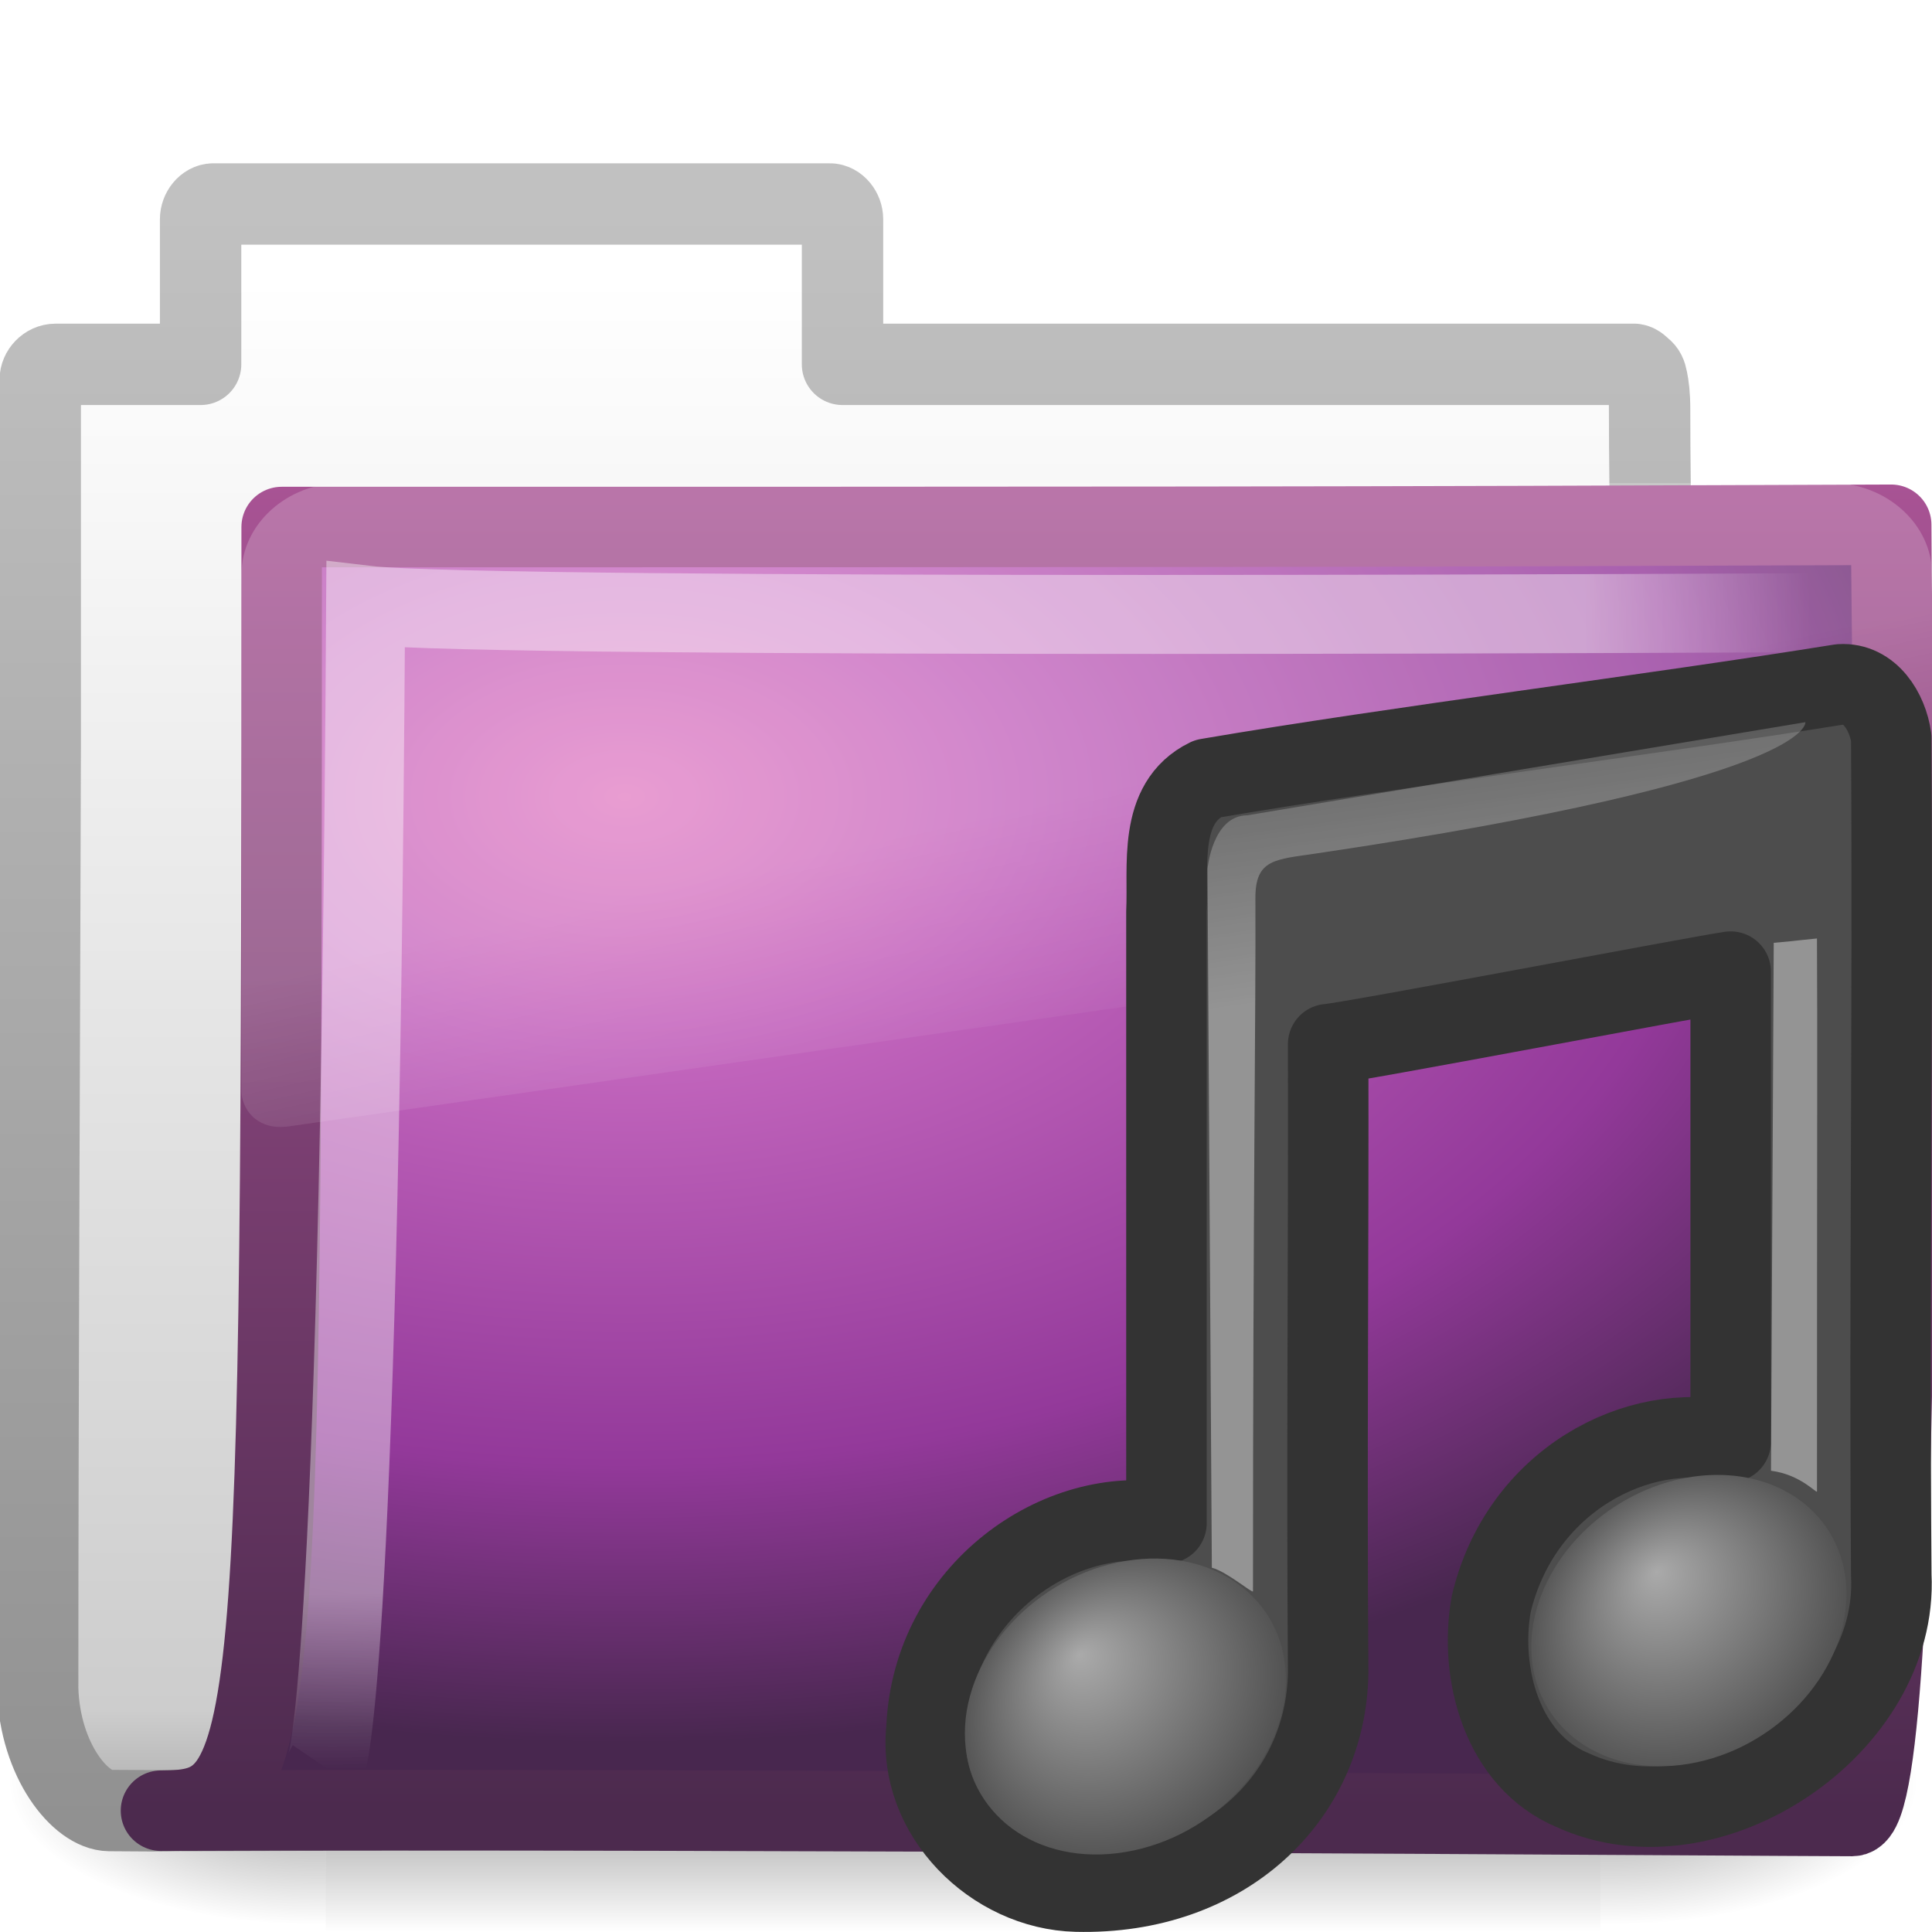
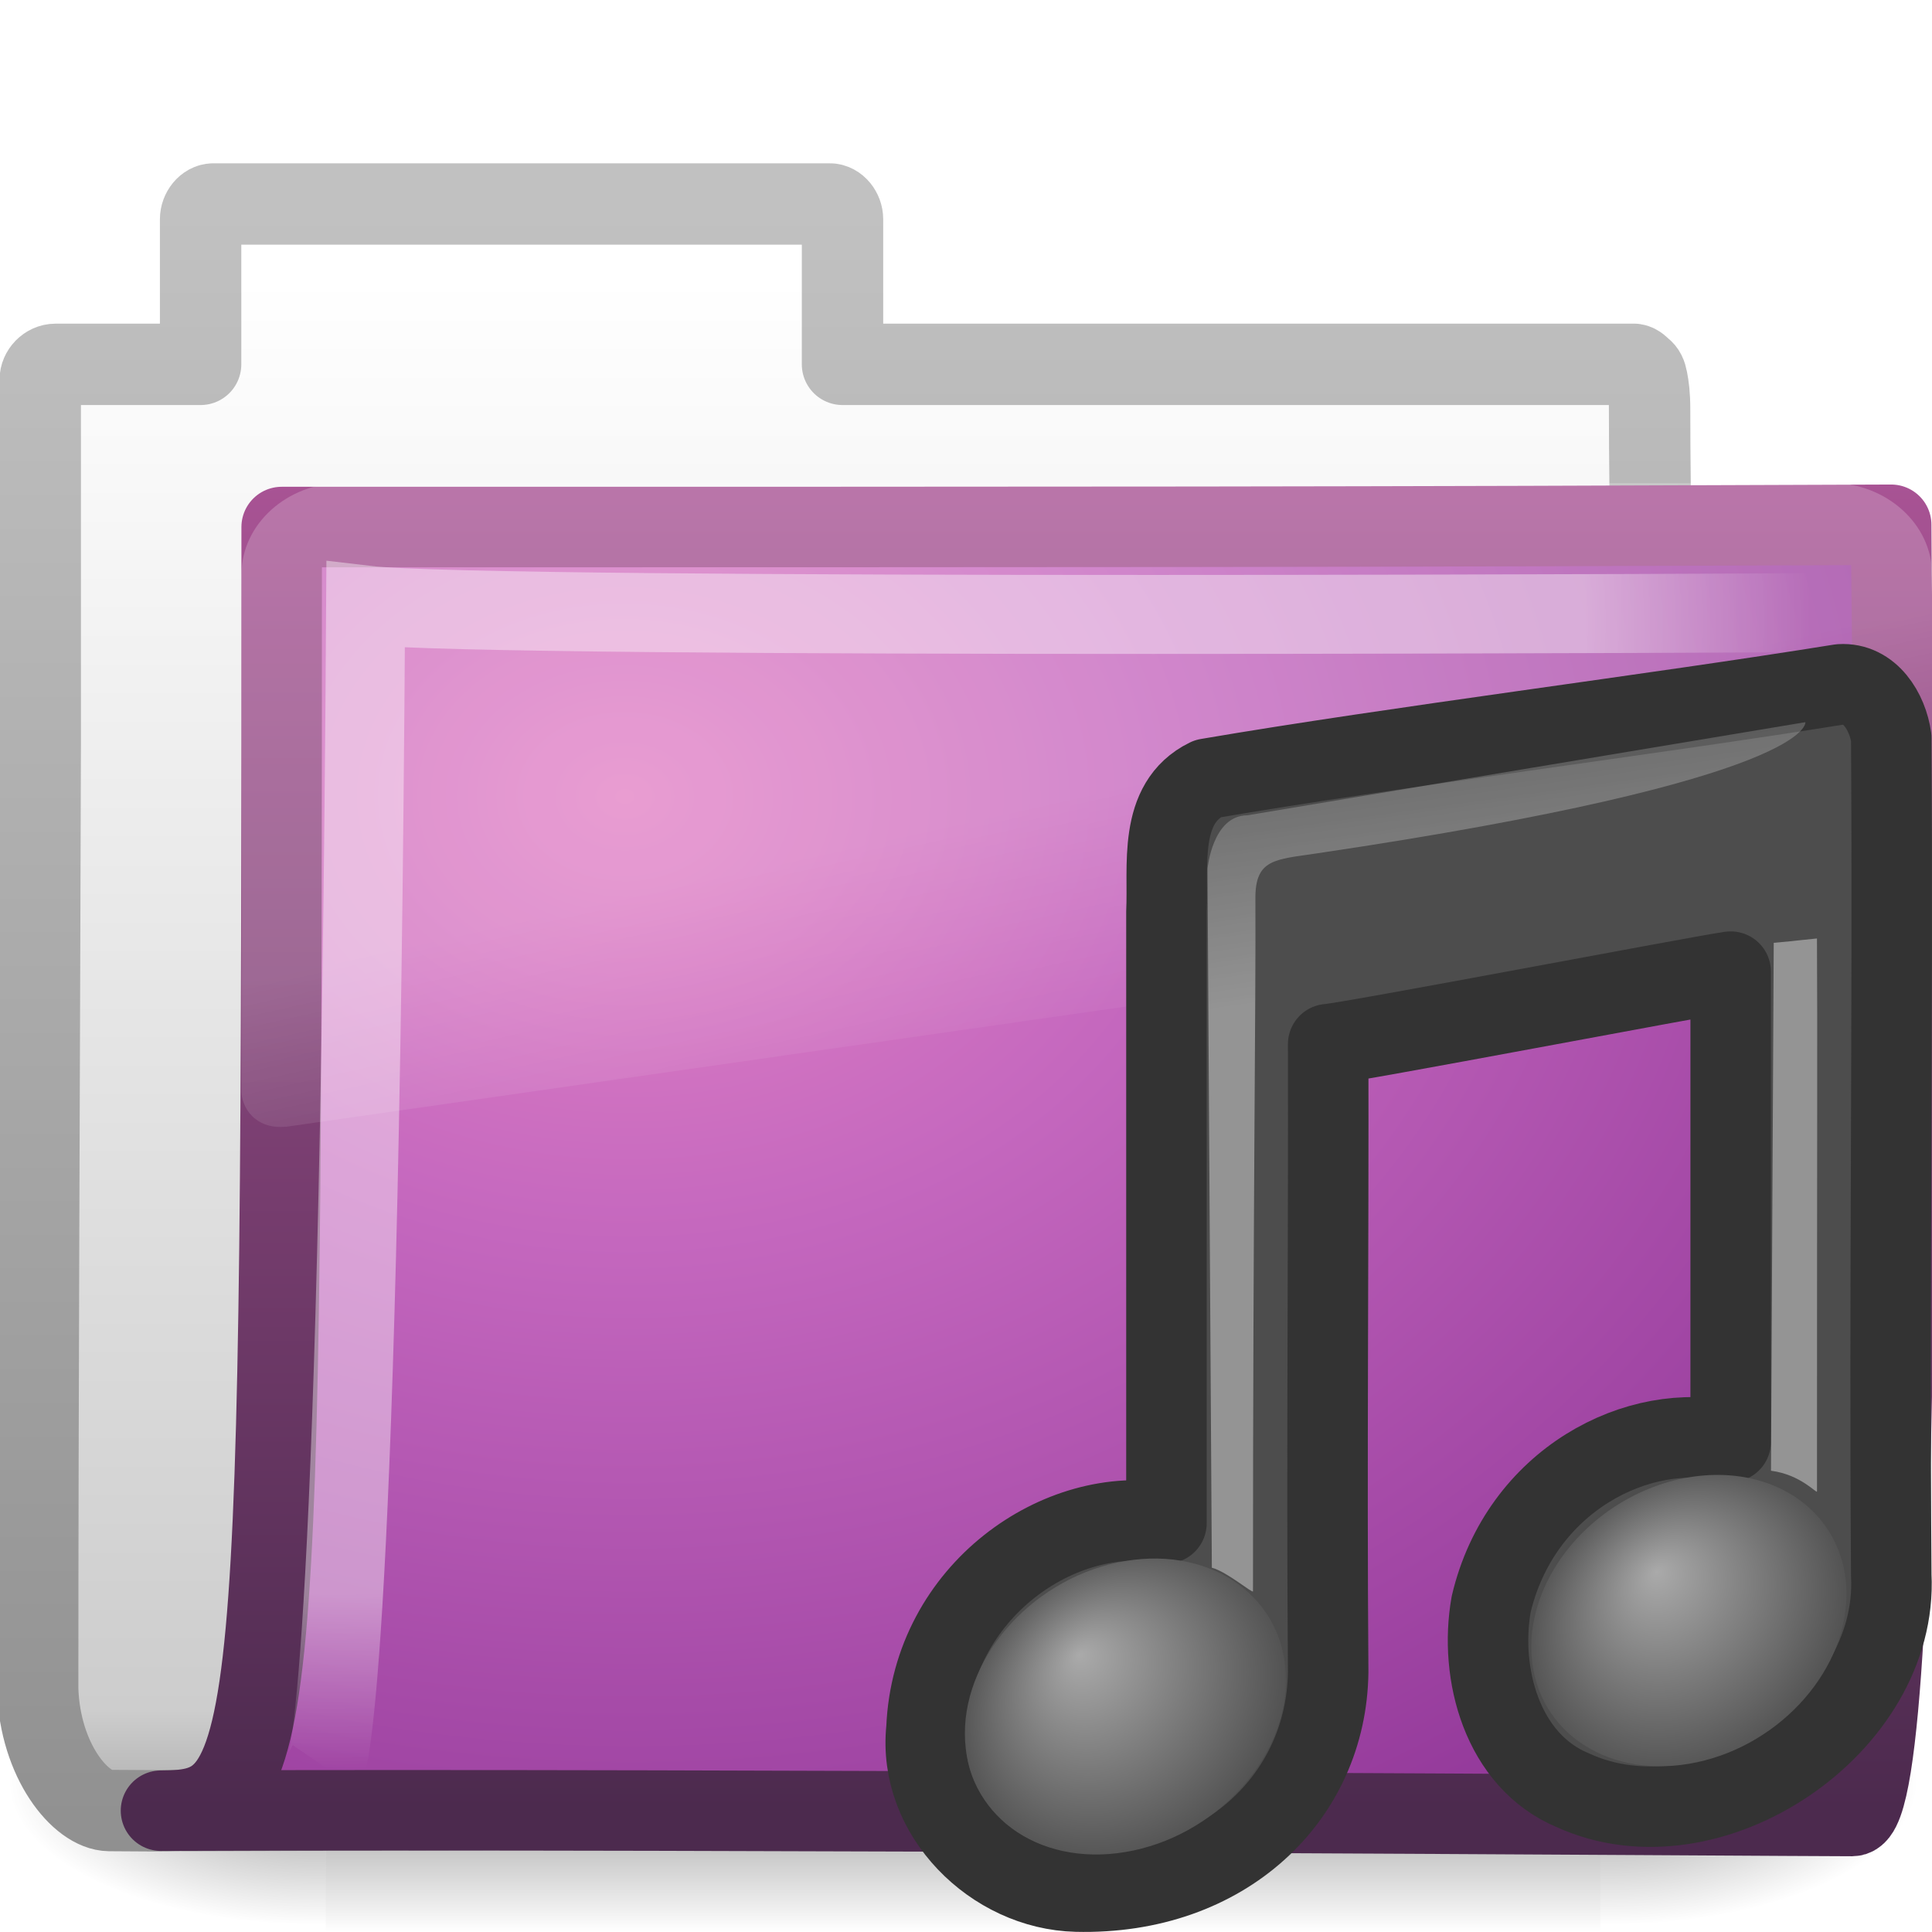
<svg xmlns="http://www.w3.org/2000/svg" xmlns:xlink="http://www.w3.org/1999/xlink" version="1.0" width="24" height="24" id="svg2">
  <defs id="defs4">
    <radialGradient cx="605.714" cy="486.648" r="117.143" fx="605.714" fy="486.648" id="radialGradient4361" xlink:href="#linearGradient5060" gradientUnits="userSpaceOnUse" gradientTransform="matrix(-2.774389,0,0,1.969706,112.7623,-872.8854)" />
    <linearGradient id="linearGradient5060">
      <stop id="stop5062" style="stop-color:#000000;stop-opacity:1" offset="0" />
      <stop id="stop5064" style="stop-color:#000000;stop-opacity:0" offset="1" />
    </linearGradient>
    <radialGradient cx="605.714" cy="486.648" r="117.143" fx="605.714" fy="486.648" id="radialGradient4359" xlink:href="#linearGradient5060" gradientUnits="userSpaceOnUse" gradientTransform="matrix(2.774389,0,0,1.969706,-1891.633,-872.8854)" />
    <linearGradient id="linearGradient5048">
      <stop id="stop5050" style="stop-color:#000000;stop-opacity:0" offset="0" />
      <stop id="stop5056" style="stop-color:#000000;stop-opacity:1" offset="0.5" />
      <stop id="stop5052" style="stop-color:#000000;stop-opacity:0" offset="1" />
    </linearGradient>
    <linearGradient x1="302.857" y1="366.648" x2="302.857" y2="609.505" id="linearGradient4357" xlink:href="#linearGradient5048" gradientUnits="userSpaceOnUse" gradientTransform="matrix(2.774389,0,0,1.969706,-1892.179,-872.8854)" />
    <linearGradient id="linearGradient5157">
      <stop id="stop5159" style="stop-color:#c1c1c1;stop-opacity:1" offset="0" />
      <stop id="stop5161" style="stop-color:#909090;stop-opacity:1" offset="1" />
    </linearGradient>
    <linearGradient x1="9.876" y1="2.601" x2="9.876" y2="23.062" id="linearGradient5163" xlink:href="#linearGradient5157" gradientUnits="userSpaceOnUse" />
    <linearGradient id="linearGradient11111">
      <stop id="stop11113" style="stop-color:#ffffff;stop-opacity:1" offset="0" />
      <stop id="stop11115" style="stop-color:#cdcdcd;stop-opacity:1" offset="0.91" />
      <stop id="stop11117" style="stop-color:#a1a1a1;stop-opacity:1" offset="1" />
    </linearGradient>
    <linearGradient x1="-28.531" y1="17.956" x2="-28.531" y2="37.503" id="linearGradient4380" xlink:href="#linearGradient11111" gradientUnits="userSpaceOnUse" gradientTransform="translate(34.378,-14.50132)" />
    <linearGradient id="linearGradient3390">
      <stop id="stop3392" style="stop-color:#425e7b;stop-opacity:1" offset="0" />
      <stop id="stop3394" style="stop-color:#7a91a7;stop-opacity:1" offset="1" />
    </linearGradient>
    <linearGradient x1="9.705" y1="20.882" x2="9.705" y2="4.303" id="linearGradient4377" xlink:href="#linearGradient3707" gradientUnits="userSpaceOnUse" gradientTransform="matrix(0.9945751,0,0,0.9945751,-0.3392671,1.717773)" />
    <linearGradient id="linearGradient7012-661-145-733-759-865-745">
      <stop id="stop2699" style="stop-color:#9cbbd9;stop-opacity:1" offset="0" />
      <stop id="stop2701" style="stop-color:#5c82ab;stop-opacity:1" offset="1" />
    </linearGradient>
-     <radialGradient cx="7.819" cy="8.561" r="11.268" fx="7.819" fy="8.561" id="radialGradient3334" xlink:href="#linearGradient3671" gradientUnits="userSpaceOnUse" gradientTransform="matrix(1.689952,0,0,1.043609,-5.448971,0.9617527)" />
+     <radialGradient cx="7.819" cy="8.561" r="11.268" fx="7.819" fy="8.561" id="radialGradient3334" xlink:href="#linearGradient3671" gradientUnits="userSpaceOnUse" gradientTransform="matrix(2.411923,0.02156457,-0.01683472,1.882904,-10.94962,-6.391959)" />
    <linearGradient id="linearGradient3752">
      <stop id="stop3754" style="stop-color:#ffffff;stop-opacity:1" offset="0" />
      <stop id="stop3760" style="stop-color:#ffffff;stop-opacity:1" offset="0.848" />
      <stop id="stop3756" style="stop-color:#ffffff;stop-opacity:0" offset="1" />
    </linearGradient>
    <radialGradient cx="4.02" cy="5.593" r="10.273" fx="4.02" fy="5.593" id="radialGradient4372" xlink:href="#linearGradient3752" gradientUnits="userSpaceOnUse" gradientTransform="matrix(-0.01680222,1.394281,-1.79662,-0.02165073,14.15227,2.156624)" />
    <linearGradient id="linearGradient8265-821-176-38-919-66-249">
      <stop id="stop2687" style="stop-color:#ffffff;stop-opacity:1" offset="0" />
      <stop id="stop2689" style="stop-color:#ffffff;stop-opacity:0" offset="1" />
    </linearGradient>
    <linearGradient x1="18.031" y1="16.408" x2="20.055" y2="24.628" id="linearGradient3332" xlink:href="#linearGradient8265-821-176-38-919-66-249" gradientUnits="userSpaceOnUse" />
    <linearGradient id="linearGradient7067-814-120-245">
      <stop id="stop3877" style="stop-color:#aaaaaa;stop-opacity:1" offset="0" />
      <stop id="stop3879" style="stop-color:#4d4d4d;stop-opacity:1" offset="1" />
    </linearGradient>
    <linearGradient id="linearGradient2372-5">
      <stop id="stop2374-7" style="stop-color:#ffffff;stop-opacity:1" offset="0" />
      <stop id="stop2376-4" style="stop-color:#ffffff;stop-opacity:0.379" offset="1" />
    </linearGradient>
    <linearGradient x1="28.739" y1="144.117" x2="26.257" y2="125.391" id="linearGradient3358" xlink:href="#linearGradient2372-5" gradientUnits="userSpaceOnUse" gradientTransform="matrix(0.2545239,0,0,0.128756,16.08499,-7.17353)" />
    <linearGradient x1="28.739" y1="144.117" x2="25.4" y2="119.865" id="linearGradient3361" xlink:href="#linearGradient2372-5" gradientUnits="userSpaceOnUse" gradientTransform="matrix(0.1264953,0,0,0.128756,12.114,-6.056926)" />
    <radialGradient cx="17.059" cy="41.059" r="5.738" fx="15.97" fy="39.106" id="radialGradient3364" xlink:href="#linearGradient7067-814-120-245" gradientUnits="userSpaceOnUse" gradientTransform="matrix(0.3698584,-0.06212313,0,0.358799,14.67051,6.485171)" />
    <radialGradient cx="17.059" cy="41.059" r="5.738" fx="15.544" fy="39.027" id="radialGradient3367" xlink:href="#linearGradient7067-814-120-245" gradientUnits="userSpaceOnUse" gradientTransform="matrix(0.3766757,-0.06311262,0,0.3645139,7.553753,7.309348)" />
    <radialGradient cx="12.011" cy="13.195" r="20" fx="12.011" fy="13.195" id="radialGradient2564" xlink:href="#linearGradient3671" gradientUnits="userSpaceOnUse" gradientTransform="matrix(3.7830585e-8,1.128086,-1.627272,0,188.123,46.52743)" />
    <linearGradient id="linearGradient3671">
      <stop id="stop3673" style="stop-color:#e384c6;stop-opacity:1" offset="0" />
      <stop id="stop3675" style="stop-color:#c467be;stop-opacity:1" offset="0.262" />
      <stop id="stop3677" style="stop-color:#93399a;stop-opacity:1" offset="0.705" />
      <stop id="stop3679" style="stop-color:#48274f;stop-opacity:1" offset="1" />
    </linearGradient>
    <linearGradient x1="24" y1="44" x2="24" y2="3.899" id="linearGradient2566" xlink:href="#linearGradient3707" gradientUnits="userSpaceOnUse" gradientTransform="matrix(0.6714462,0,0,0.6714462,158.2582,51.1565)" />
    <linearGradient id="linearGradient3707">
      <stop id="stop3709" style="stop-color:#4c2a4e;stop-opacity:1" offset="0" />
      <stop id="stop3711" style="stop-color:#a85394;stop-opacity:1" offset="1" />
    </linearGradient>
    <radialGradient r="20" fy="13.195" fx="12.011" cy="13.195" cx="12.011" gradientTransform="matrix(3.7830585e-8,1.128086,-1.627272,0,-29.57191,-13.32003)" gradientUnits="userSpaceOnUse" id="radialGradient2913" xlink:href="#linearGradient3671" />
    <linearGradient y2="3.899" x2="24" y1="44" x1="24" gradientTransform="matrix(0.6714462,0,0,0.6714462,-59.43676,-8.690963)" gradientUnits="userSpaceOnUse" id="linearGradient2915" xlink:href="#linearGradient3707" />
  </defs>
  <g id="layer1">
    <g transform="matrix(0.5459263,0,0,0.5168524,-1.002036,-0.5781821)" id="g3490" style="stroke-width:1.883;stroke-miterlimit:4;stroke-dasharray:none">
      <g transform="matrix(0.02165152,0,0,0.01485743,43.0076,42.68539)" id="g5022" style="stroke-width:104.962;stroke-miterlimit:4;stroke-dasharray:none;display:inline">
        <rect width="1339.633" height="478.357" x="-1559.252" y="-150.697" id="rect4173" style="opacity:0.402;fill:url(#linearGradient4357);fill-opacity:1;fill-rule:nonzero;stroke:none;stroke-width:104.962;marker:none;visibility:visible;display:inline;overflow:visible" />
        <path d="m -219.619,-150.68 c 0,0 0,478.331 0,478.331 142.874,0.9 345.4,-107.17 345.4,-239.196 0,-132.027 -159.437,-239.135 -345.4,-239.135 z" id="path5058" style="opacity:0.402;fill:url(#radialGradient4359);fill-opacity:1;fill-rule:nonzero;stroke:none;stroke-width:104.962;marker:none;visibility:visible;display:inline;overflow:visible" />
        <path d="m -1559.252,-150.68 c 0,0 0,478.331 0,478.331 -142.874,0.9 -345.4,-107.17 -345.4,-239.196 0,-132.027 159.437,-239.135 345.4,-239.135 z" id="path5018" style="opacity:0.402;fill:url(#radialGradient4361);fill-opacity:1;fill-rule:nonzero;stroke:none;stroke-width:104.962;marker:none;visibility:visible;display:inline;overflow:visible" />
      </g>
    </g>
    <path d="m 2.651,2.534 c -0.086,0 -0.159,0.093 -0.159,0.189 l 0,1.803 -1.197,0 -0.604,0 c -0.107,0 -0.191,0.095 -0.191,0.189 l 0,0.377 0,4.17 c -0.011,3.955 -0.032,8.079 -0.032,11.721 0.029,0.895 0.537,1.505 0.89,1.508 1.013,0.009 0.539,-0.004 1.049,0 6.47,-0.016 13.579,-0.078 20.049,-0.094 0.054,0.007 -1.477,-0.108 -1.462,-1.445 1e-6,-4.673 -0.502,-11.187 -0.502,-15.86 0,-0.187 -0.015,-0.291 -0.032,-0.377 -0.013,-0.067 -0.029,-0.099 -0.064,-0.126 -0.028,-0.024 -0.055,-0.057 -0.095,-0.063 l -9.835,0 0,-1.803 c 0,-0.096 -0.073,-0.189 -0.159,-0.189 l -7.657,0 z" id="path3496" style="fill:url(#linearGradient4380);fill-opacity:1;stroke:url(#linearGradient5163);stroke-width:1.011;stroke-linecap:round;stroke-linejoin:round;stroke-miterlimit:4;stroke-opacity:1;stroke-dasharray:none;display:inline" />
-     <path d="m 3.499,6.547 c 10.57,0 13.03,4.6e-4 19.994,-0.028 0,1.57 0.258,16.04 -0.484,16.04 -0.714,0 -14.046,-0.094 -21.009,-0.066 1.472,0 1.499,-0.623 1.499,-15.946 z" id="path3498" style="fill:url(#radialGradient3334);fill-opacity:1.0;stroke:url(#linearGradient4377);stroke-width:1;stroke-linecap:round;stroke-linejoin:round;stroke-miterlimit:4;stroke-opacity:1;stroke-dasharray:none;display:inline" />
+     <path d="m 3.499,6.547 c 10.57,0 13.03,4.6e-4 19.994,-0.028 0,1.57 0.258,16.04 -0.484,16.04 -0.714,0 -14.046,-0.094 -21.009,-0.066 1.472,0 1.499,-0.623 1.499,-15.946 z" id="path3498" style="fill:url(#radialGradient3334);fill-opacity:1;stroke:url(#linearGradient4377);stroke-width:1;stroke-linecap:round;stroke-linejoin:round;stroke-miterlimit:4;stroke-opacity:1;stroke-dasharray:none;display:inline" />
    <path d="m 22.939,7.609 c 0,0 -16.832,0.094 -18.397,-0.092 C 4.459,21.346 4.041,21.956 4.041,21.956" id="path3211" style="opacity:0.4;fill:none;stroke:url(#radialGradient4372);stroke-width:0.981;stroke-linecap:butt;stroke-linejoin:miter;stroke-miterlimit:4;stroke-opacity:1;stroke-dasharray:none;display:inline" />
    <path d="m 3.219,5.344 c -1.539,0 -2.812,1.274 -2.812,2.812 l 0,16 c 0.006,0.286 0.148,0.613 0.375,0.812 0.227,0.2 0.516,0.284 0.844,0.25 a 0.612,0.612 0 0 0 0.031,0 l 45,-7.125 c 0.522,-0.082 0.93,-0.534 0.938,-1.062 l 0,-8.875 c 0,-1.539 -1.274,-2.812 -2.812,-2.812 l -41.562,0 z" transform="matrix(0.4450331,0,0,0.4023652,2.819205,3.849861)" id="path2608" style="opacity:0.2;fill:url(#linearGradient3332);fill-opacity:1;fill-rule:evenodd;stroke:none" />
    <path d="m 22.887,19.243 -0.367,-2.955" id="path2931" style="fill:none;stroke:none" />
    <path d="m 22.862,8.501 c -2.357,0.38 -5.512,0.771 -7.862,1.172 -0.622,0.304 -0.483,1.086 -0.51,1.653 0,2.532 0,5.064 0,7.596 -1.312,-0.247 -2.911,0.837 -2.981,2.553 -0.113,1.068 0.834,1.998 1.864,2.023 1.845,0.045 3.106,-1.179 3.126,-2.727 -0.02,-2.599 0.006,-5.2 0,-7.8 0.286,-0.021 4.611,-0.847 5,-0.901 0,1.947 0,3.894 0,5.841 -1.146,-0.275 -2.612,0.479 -2.975,2.017 -0.153,0.862 0.136,1.945 1.012,2.31 1.708,0.785 4.053,-0.805 3.958,-2.671 -0.026,-3.466 0.022,-6.934 0,-10.4 C 23.449,8.842 23.229,8.478 22.862,8.501 z" id="path4031" style="fill:#4d4d4d;fill-opacity:1;stroke:#333333;stroke-width:1;stroke-linecap:round;stroke-linejoin:round;stroke-miterlimit:4;stroke-opacity:1;stroke-dasharray:none" />
    <path d="m 15.974,20.865 a 1.717,2.099 57.095 0 1 -3.988,0.668 1.717,2.099 57.095 0 1 3.988,-0.668 z" id="path2937" style="fill:url(#radialGradient3367);fill-opacity:1;stroke:none" />
    <path d="m 22.938,19.828 a 1.689,2.063 56.77 0 1 -3.916,0.658 1.689,2.063 56.77 1 1 3.916,-0.658 z" id="path2941" style="fill:url(#radialGradient3364);fill-opacity:1;stroke:none" />
    <path d="m 15.054,19.476 -0.054,-8.682 c 0,0 0.059,-0.664 0.495,-0.666 0.155,-0.027 6.932,-1.157 6.932,-1.157 0,0 0.133,0.709 -6.069,1.63 -0.517,0.077 -0.765,0.068 -0.763,0.558 0.007,1.322 -0.03,3.796 -0.03,8.608 0,0.034 -0.325,-0.244 -0.51,-0.292 z" id="path2945" style="opacity:0.4;fill:url(#linearGradient3361);fill-opacity:1;fill-rule:evenodd;stroke:none" />
    <path d="m 22,18.271 0.034,-6.559 c 0.357,-0.032 0.055,-0.005 0.537,-0.054 0.007,1.225 2.74e-4,2.242 2.74e-4,6.869 0,0.034 -0.199,-0.209 -0.571,-0.257 z" id="path2947" style="opacity:0.4;fill:url(#linearGradient3358);fill-opacity:1;fill-rule:evenodd;stroke:none" />
  </g>
</svg>
